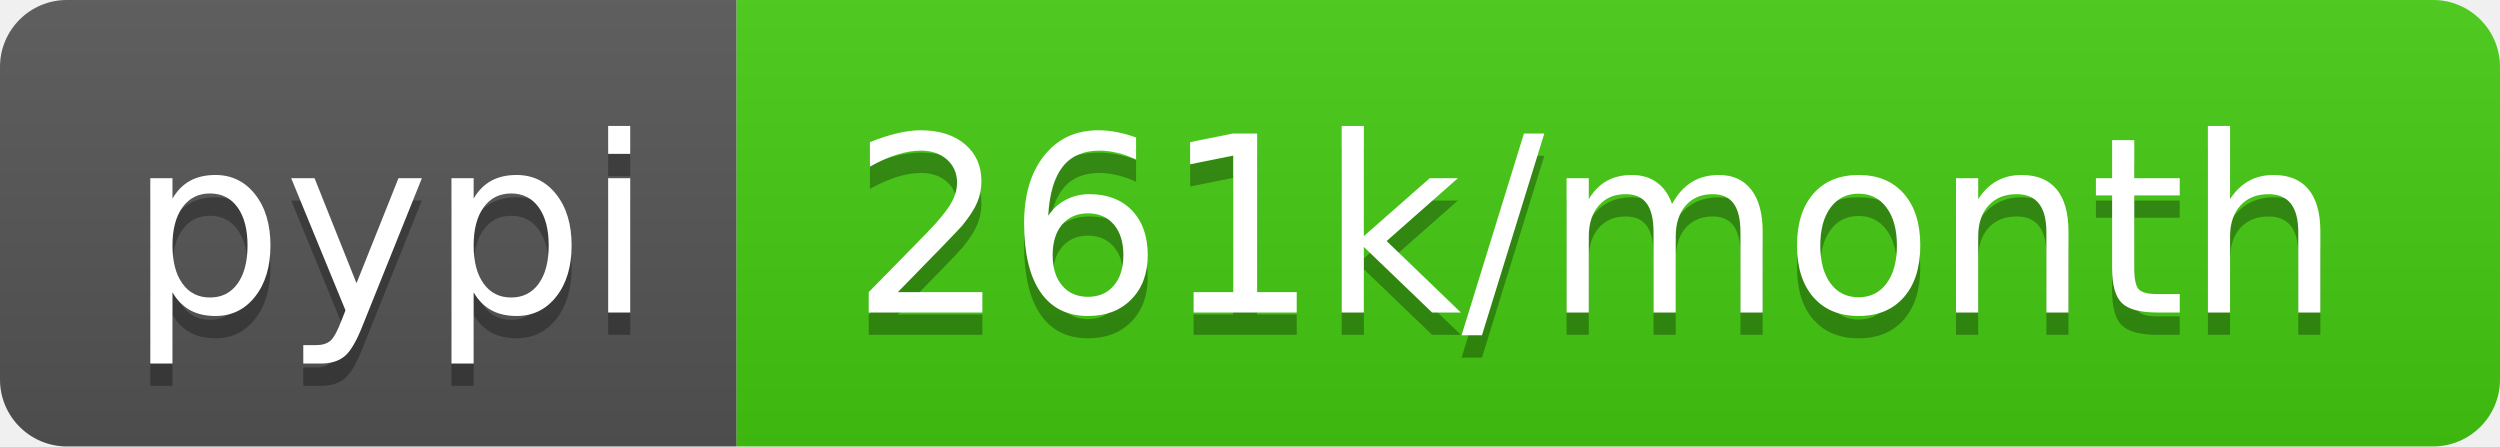
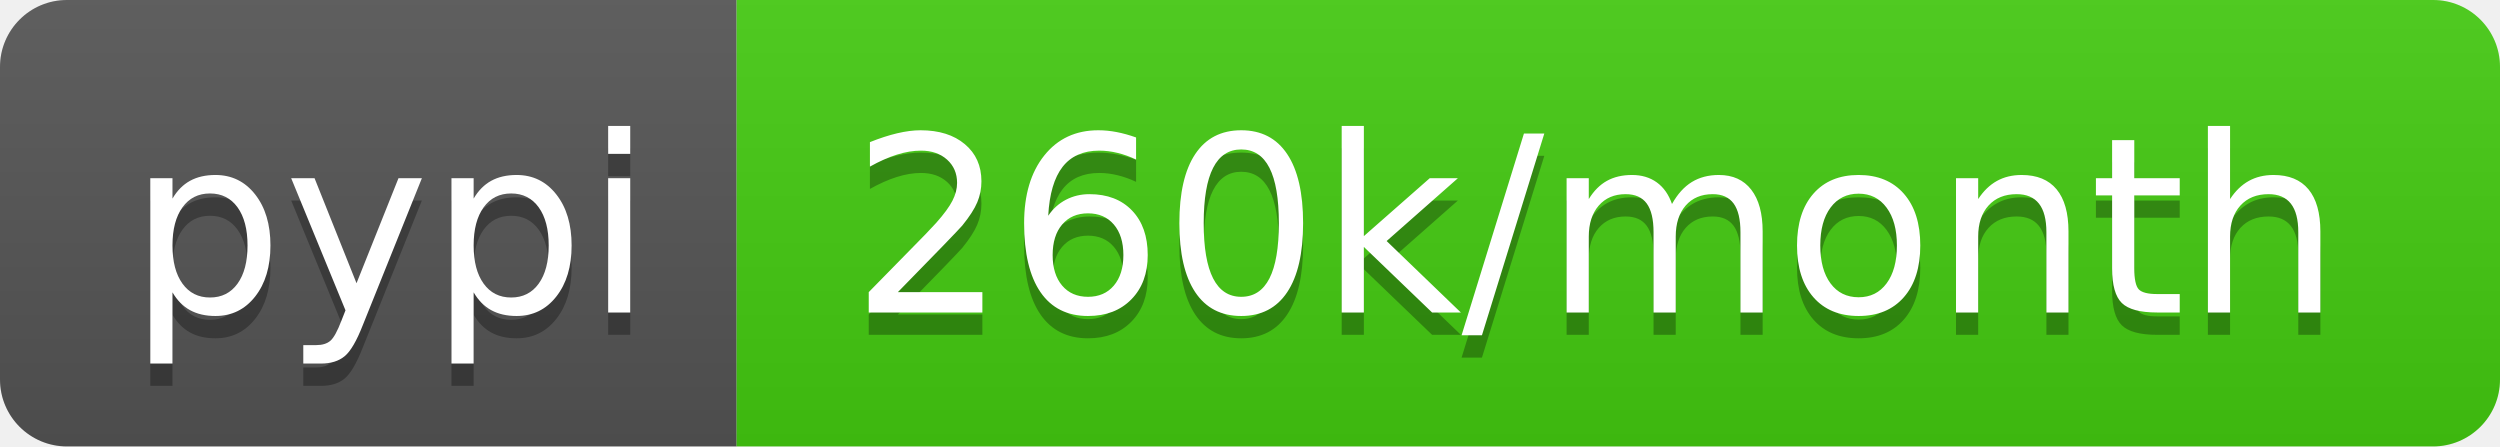
- <svg xmlns="http://www.w3.org/2000/svg" width="112" height="20" role="img" aria-label="pypi: 261k/month">
+ <svg xmlns="http://www.w3.org/2000/svg" width="112" height="20" role="img" aria-label="pypi: 260k/month">
  <linearGradient id="s" x2="0" y2="100%">
    <stop offset="0" stop-color="#bbb" stop-opacity=".1" />
    <stop offset="1" stop-opacity=".1" />
  </linearGradient>
  <clipPath id="r">
    <rect width="112" height="20" rx="3" fill="#fff" />
  </clipPath>
  <g clip-path="url(#r)">
    <rect width="33" height="20" fill="#555" />
    <rect x="33" width="79" height="20" fill="#4c1" />
    <rect width="112" height="20" fill="url(#s)" />
  </g>
  <g fill="#fff" text-anchor="middle" font-family="Verdana,Geneva,DejaVu Sans,sans-serif" text-rendering="geometricPrecision" font-size="110">
    <text aria-hidden="true" x="175" y="150" fill="#010101" fill-opacity=".3" transform="scale(.1)" textLength="230">pypi</text>
    <text x="175" y="140" transform="scale(.1)" fill="#fff" textLength="230">pypi</text>
-     <text aria-hidden="true" x="715" y="150" fill="#010101" fill-opacity=".3" transform="scale(.1)" textLength="690">261k/month</text>
-     <text x="715" y="140" transform="scale(.1)" fill="#fff" textLength="690">261k/month</text>
+     <text aria-hidden="true" x="715" y="150" fill="#010101" fill-opacity=".3" transform="scale(.1)" textLength="690">260k/month</text>
+     <text x="715" y="140" transform="scale(.1)" fill="#fff" textLength="690">260k/month</text>
  </g>
</svg>
